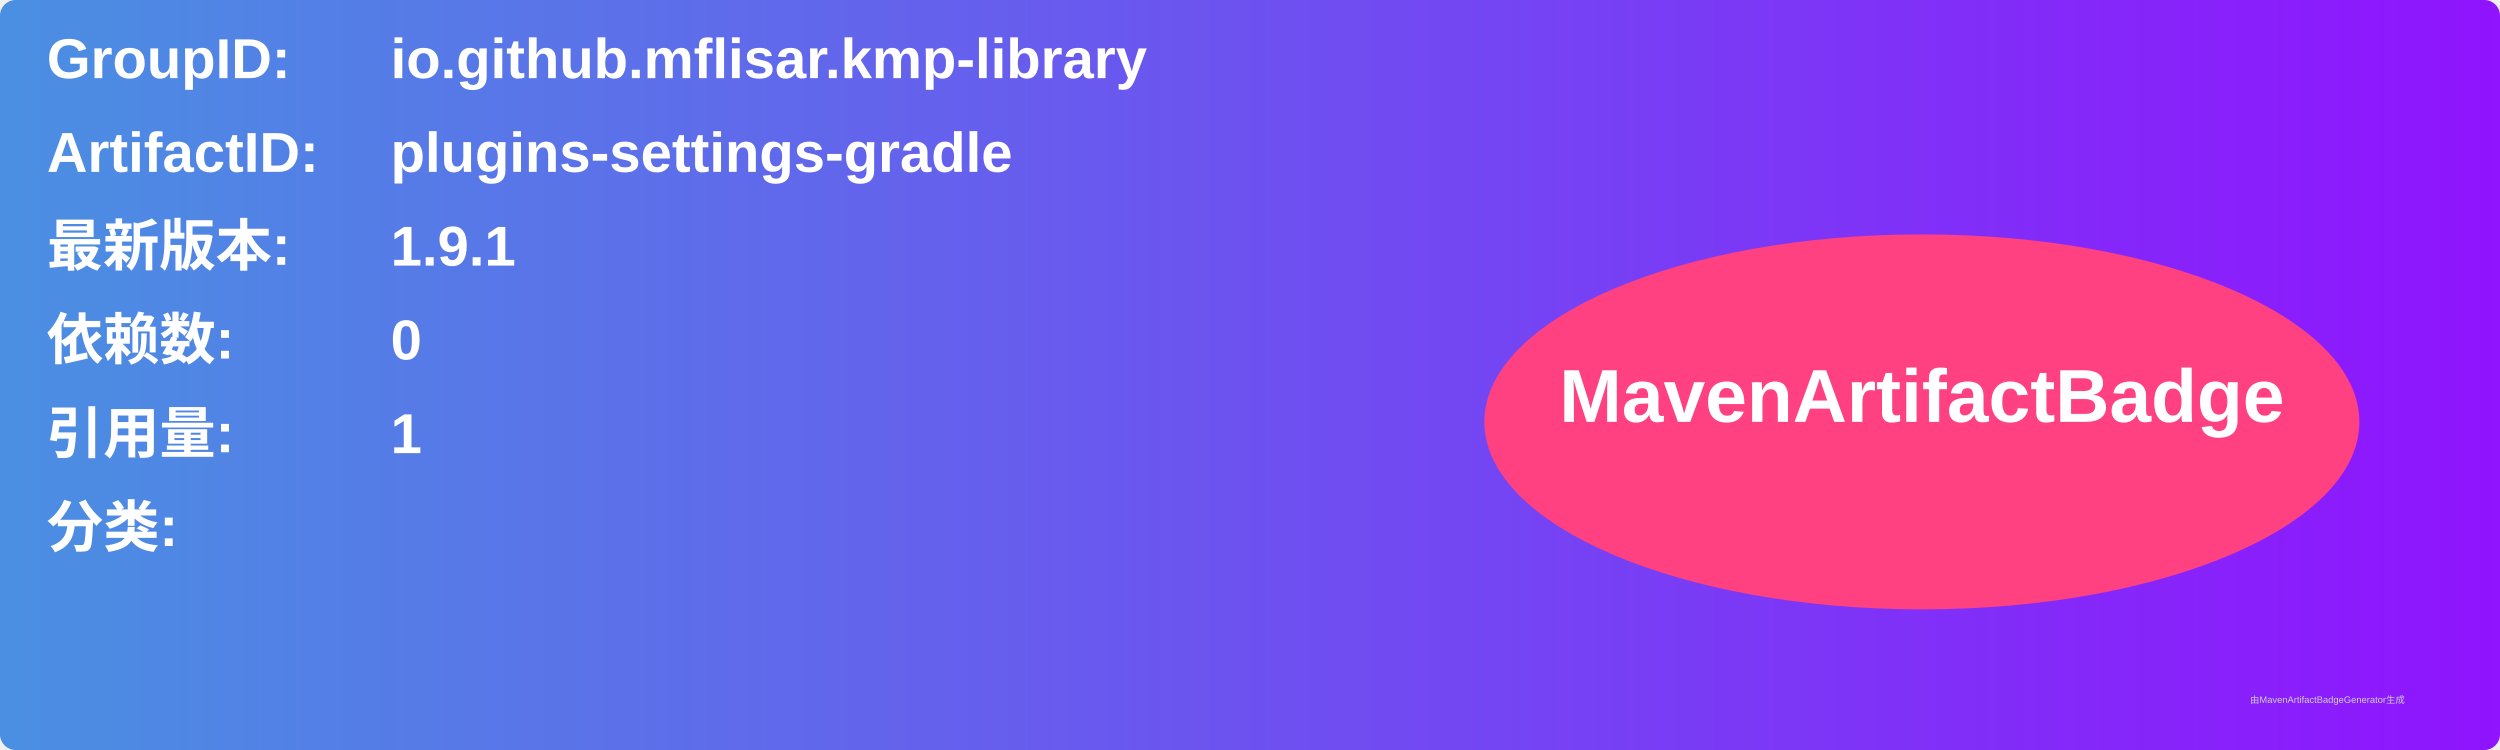
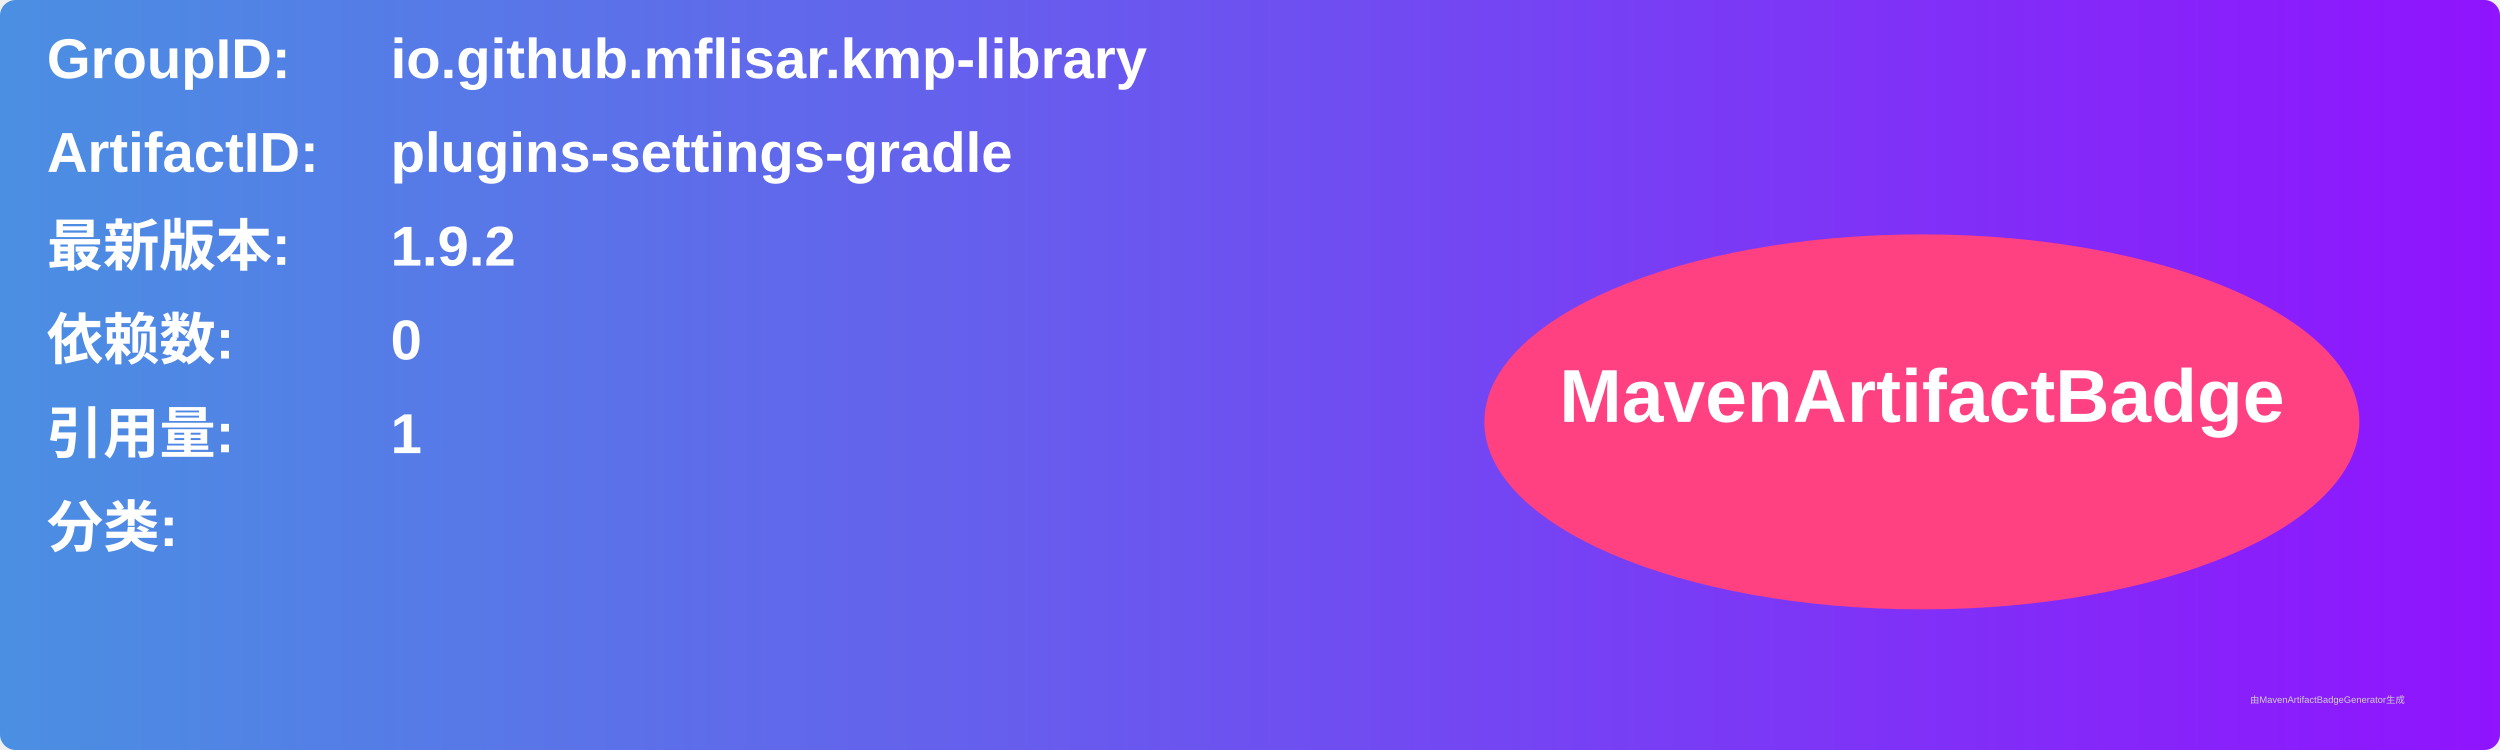
<svg xmlns="http://www.w3.org/2000/svg" width="800" height="240" viewBox="0 0 800 240">
  <linearGradient id="grad" x1="0%" y1="0%" x2="100%" y2="0%">
    <stop offset="0%" stop-color="#4a90e2" />
    <stop offset="100%" stop-color="#9013fe" />
  </linearGradient>
  <rect width="100%" height="100%" rx="5" ry="5" fill="url(#grad)" />
  <g transform="translate(15, 15)">
    <text x="0" y="10" font-family="Arial" font-size="18" fill="white" font-weight="bold" width="260">GroupID:</text>
    <text x="110" y="10" font-family="Arial" font-size="18" fill="white" font-weight="bold" width="460">io.github.mflisar.kmp-library</text>
    <text x="0" y="40" font-family="Arial" font-size="18" fill="white" font-weight="bold" width="260">ArtifactID:</text>
    <text x="110" y="40" font-family="Arial" font-size="18" fill="white" font-weight="bold" width="460">plugins-settings-gradle</text>
    <text x="0" y="70" font-family="Arial" font-size="18" fill="white" font-weight="bold">最新版本:</text>
    <text x="110" y="70" font-family="Arial" font-size="18" fill="white" font-weight="bold">
-       <tspan font-weight="bold">1.9.1</tspan>
+       <tspan font-weight="bold">1.9.2</tspan>
    </text>
    <text x="0" y="100" font-family="Arial" font-size="18" fill="white" font-weight="bold">依赖数: </text>
    <text x="110" y="100" font-family="Arial" font-size="18" fill="white">
      <tspan font-weight="bold">0</tspan>
    </text>
    <text x="0" y="130" font-family="Arial" font-size="18" fill="white" font-weight="bold">引用量: </text>
    <text x="110" y="130" font-family="Arial" font-size="18" fill="white">
      <tspan font-weight="bold">1</tspan>
    </text>
    <text x="0" y="160" font-family="Arial" font-size="18" fill="white" font-weight="bold">分类:</text>
    <text x="10" y="190" font-family="Arial" font-size="10" fill="white">
      <tspan font-weight="bold" />
    </text>
    <ellipse cx="600" cy="120" rx="140" ry="60" fill="#ff4081" />
    <text x="600" y="120" text-anchor="middle" font-family="Arial" font-size="24" fill="white" font-weight="bold">MavenArtifactBadge</text>
  </g>
  <text x="720" y="225" font-family="Arial" font-size="3" fill="#d0d0d0">由MavenArtifactBadgeGenerator生成</text>
</svg>
